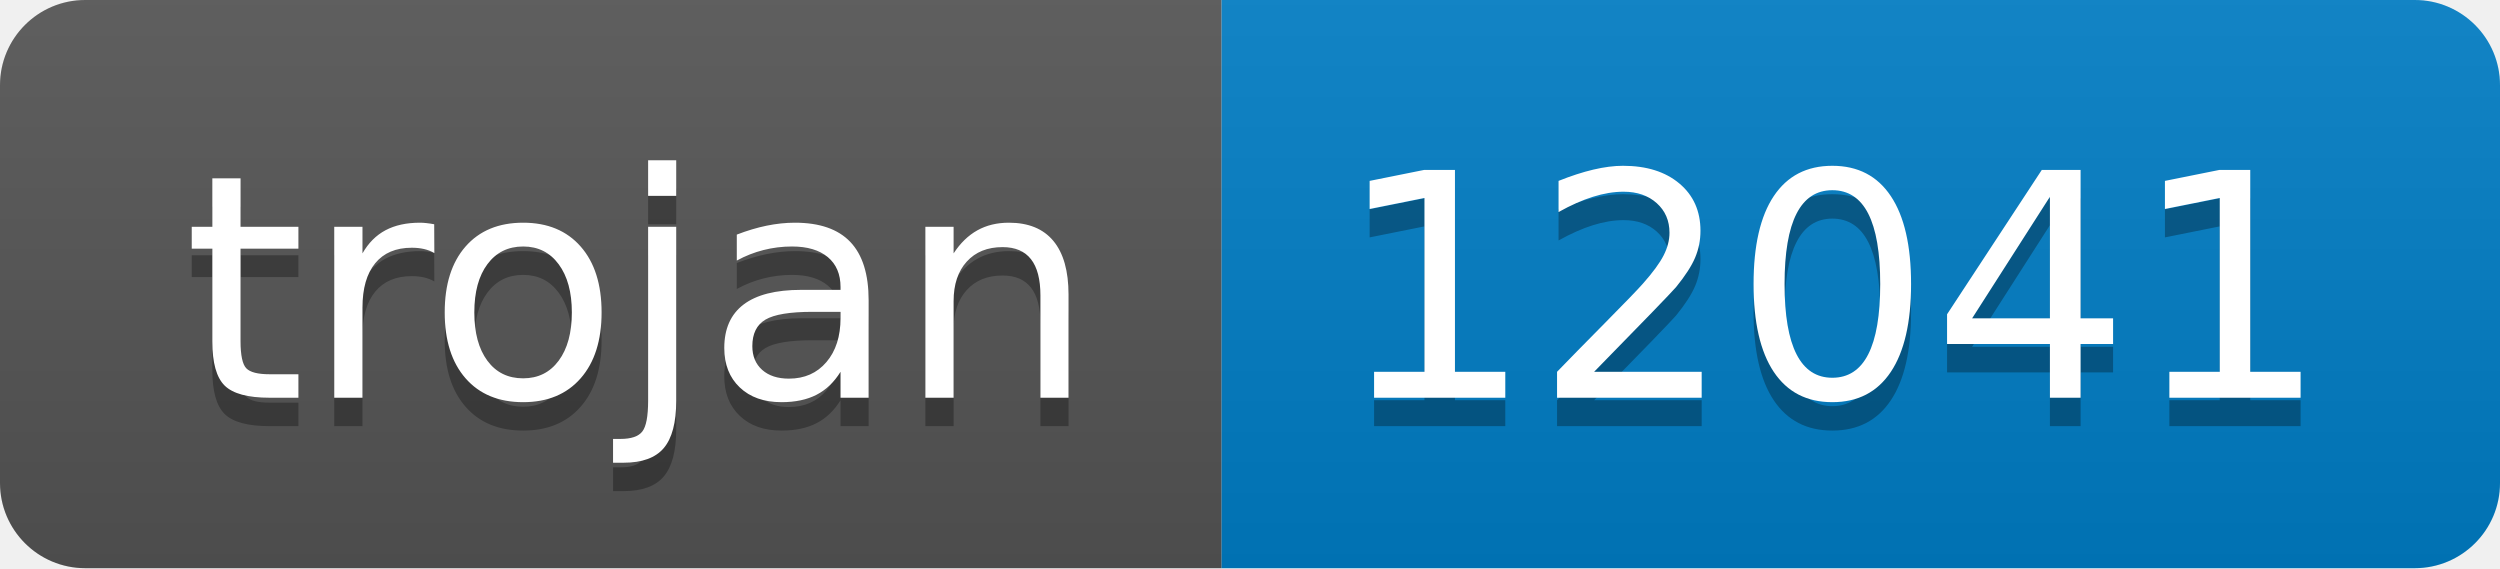
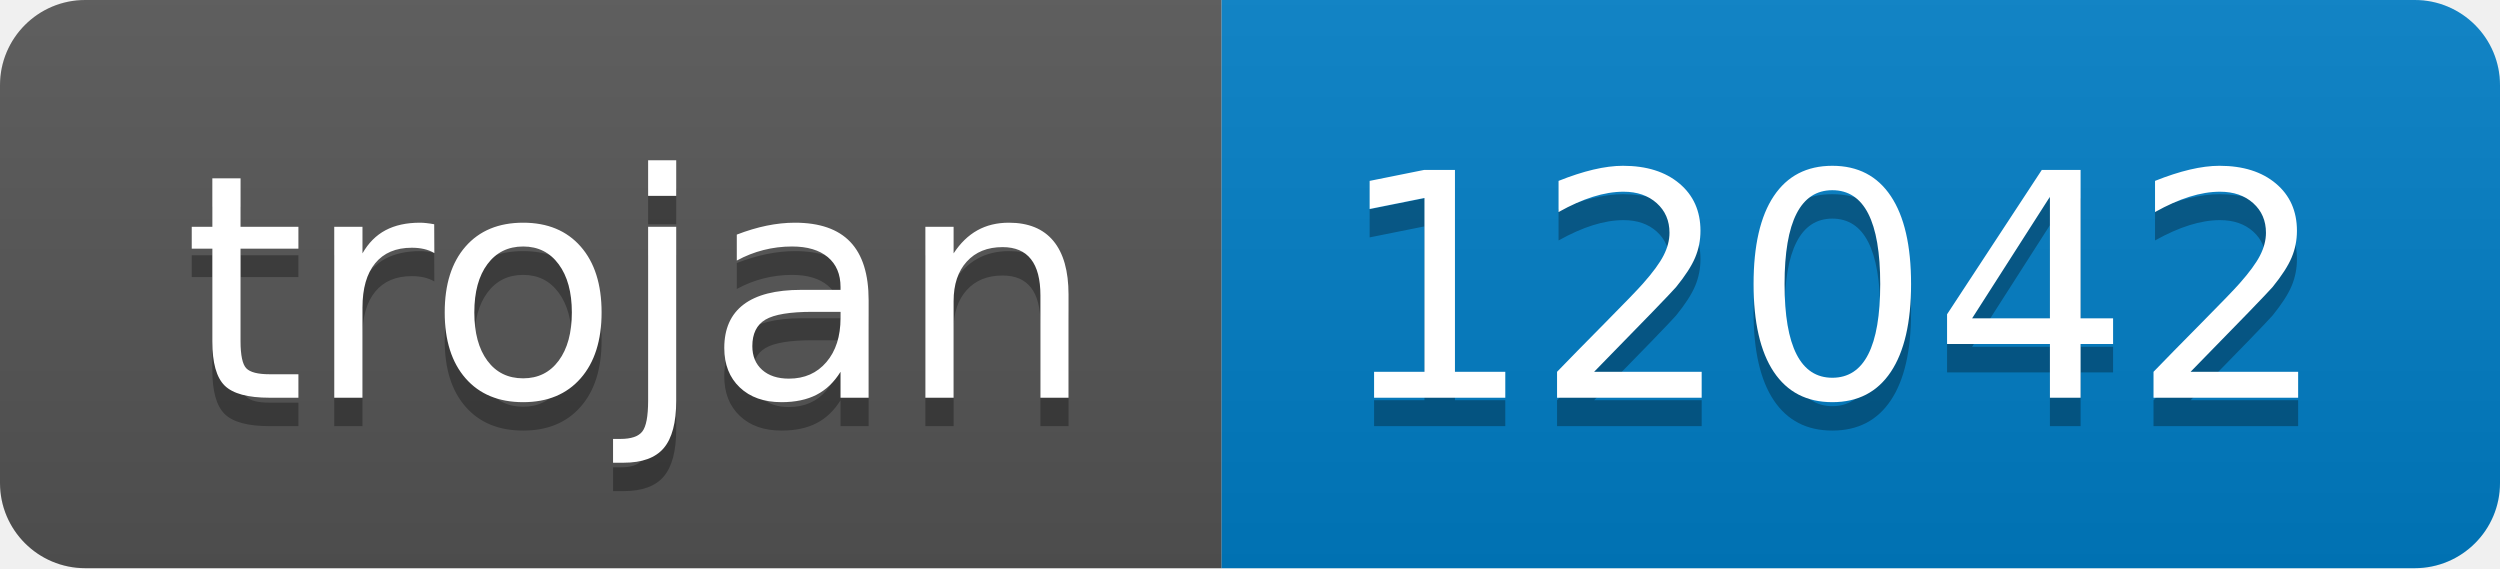
- <svg xmlns="http://www.w3.org/2000/svg" width="88" height="20" role="img" aria-label="trojan: 12041">
+ <svg xmlns="http://www.w3.org/2000/svg" width="88" height="20" role="img" aria-label="trojan: 12042">
  <linearGradient id="s" x2="0" y2="100%">
    <stop offset="0" stop-color="#bbb" stop-opacity=".1" />
    <stop offset="1" stop-opacity=".1" />
  </linearGradient>
  <clipPath id="r">
    <rect width="88" height="20" rx="3" fill="#fff" />
  </clipPath>
  <g clip-path="url(#r)">
    <rect width="43" height="20" fill="#555" />
    <rect x="43" width="45" height="20" fill="#007ec6" />
    <rect width="88" height="20" fill="url(#s)" />
  </g>
  <g fill="#fff" text-anchor="middle" font-family="Verdana,Geneva,DejaVu Sans,sans-serif" text-rendering="geometricPrecision" font-size="110">
    <text aria-hidden="true" x="225" y="150" fill="#010101" fill-opacity=".3" transform="scale(.1)" textLength="330">trojan</text>
    <text x="225" y="140" transform="scale(.1)" fill="#fff" textLength="330">trojan</text>
-     <text aria-hidden="true" x="645" y="150" fill="#010101" fill-opacity=".3" transform="scale(.1)" textLength="350">12041</text>
-     <text x="645" y="140" transform="scale(.1)" fill="#fff" textLength="350">12041</text>
+     <text aria-hidden="true" x="645" y="150" fill="#010101" fill-opacity=".3" transform="scale(.1)" textLength="350">12042</text>
+     <text x="645" y="140" transform="scale(.1)" fill="#fff" textLength="350">12042</text>
  </g>
</svg>
